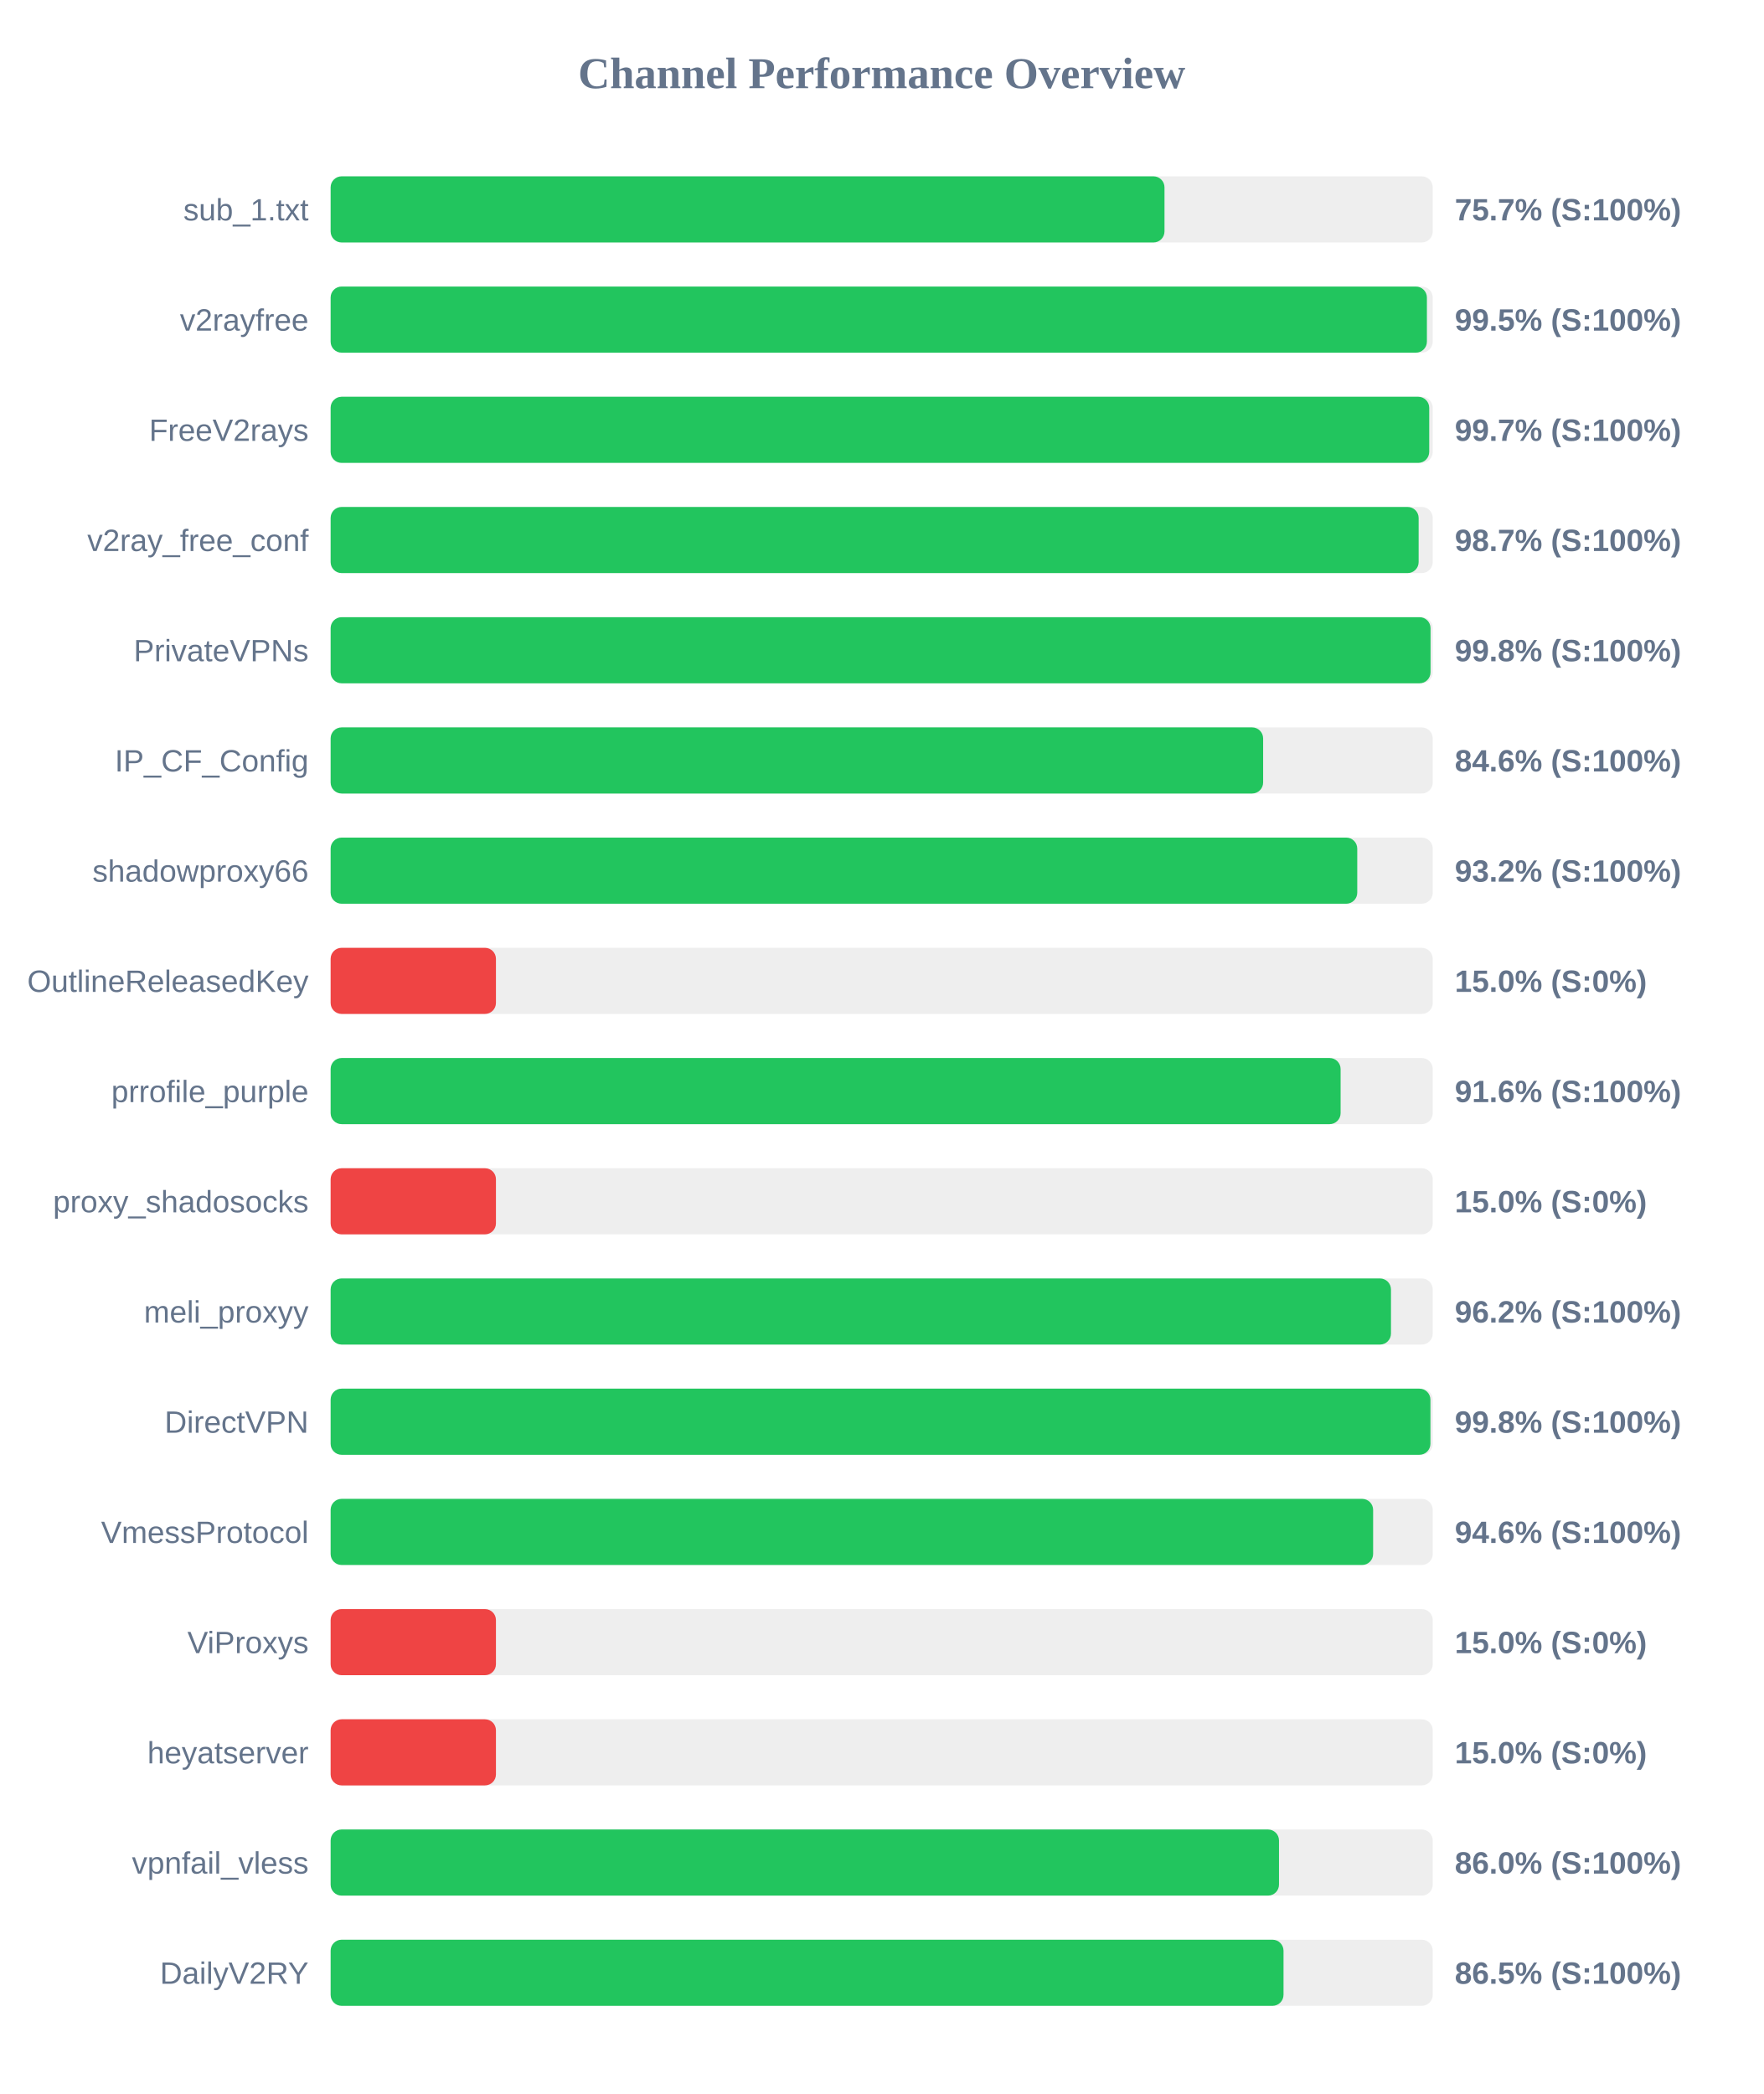
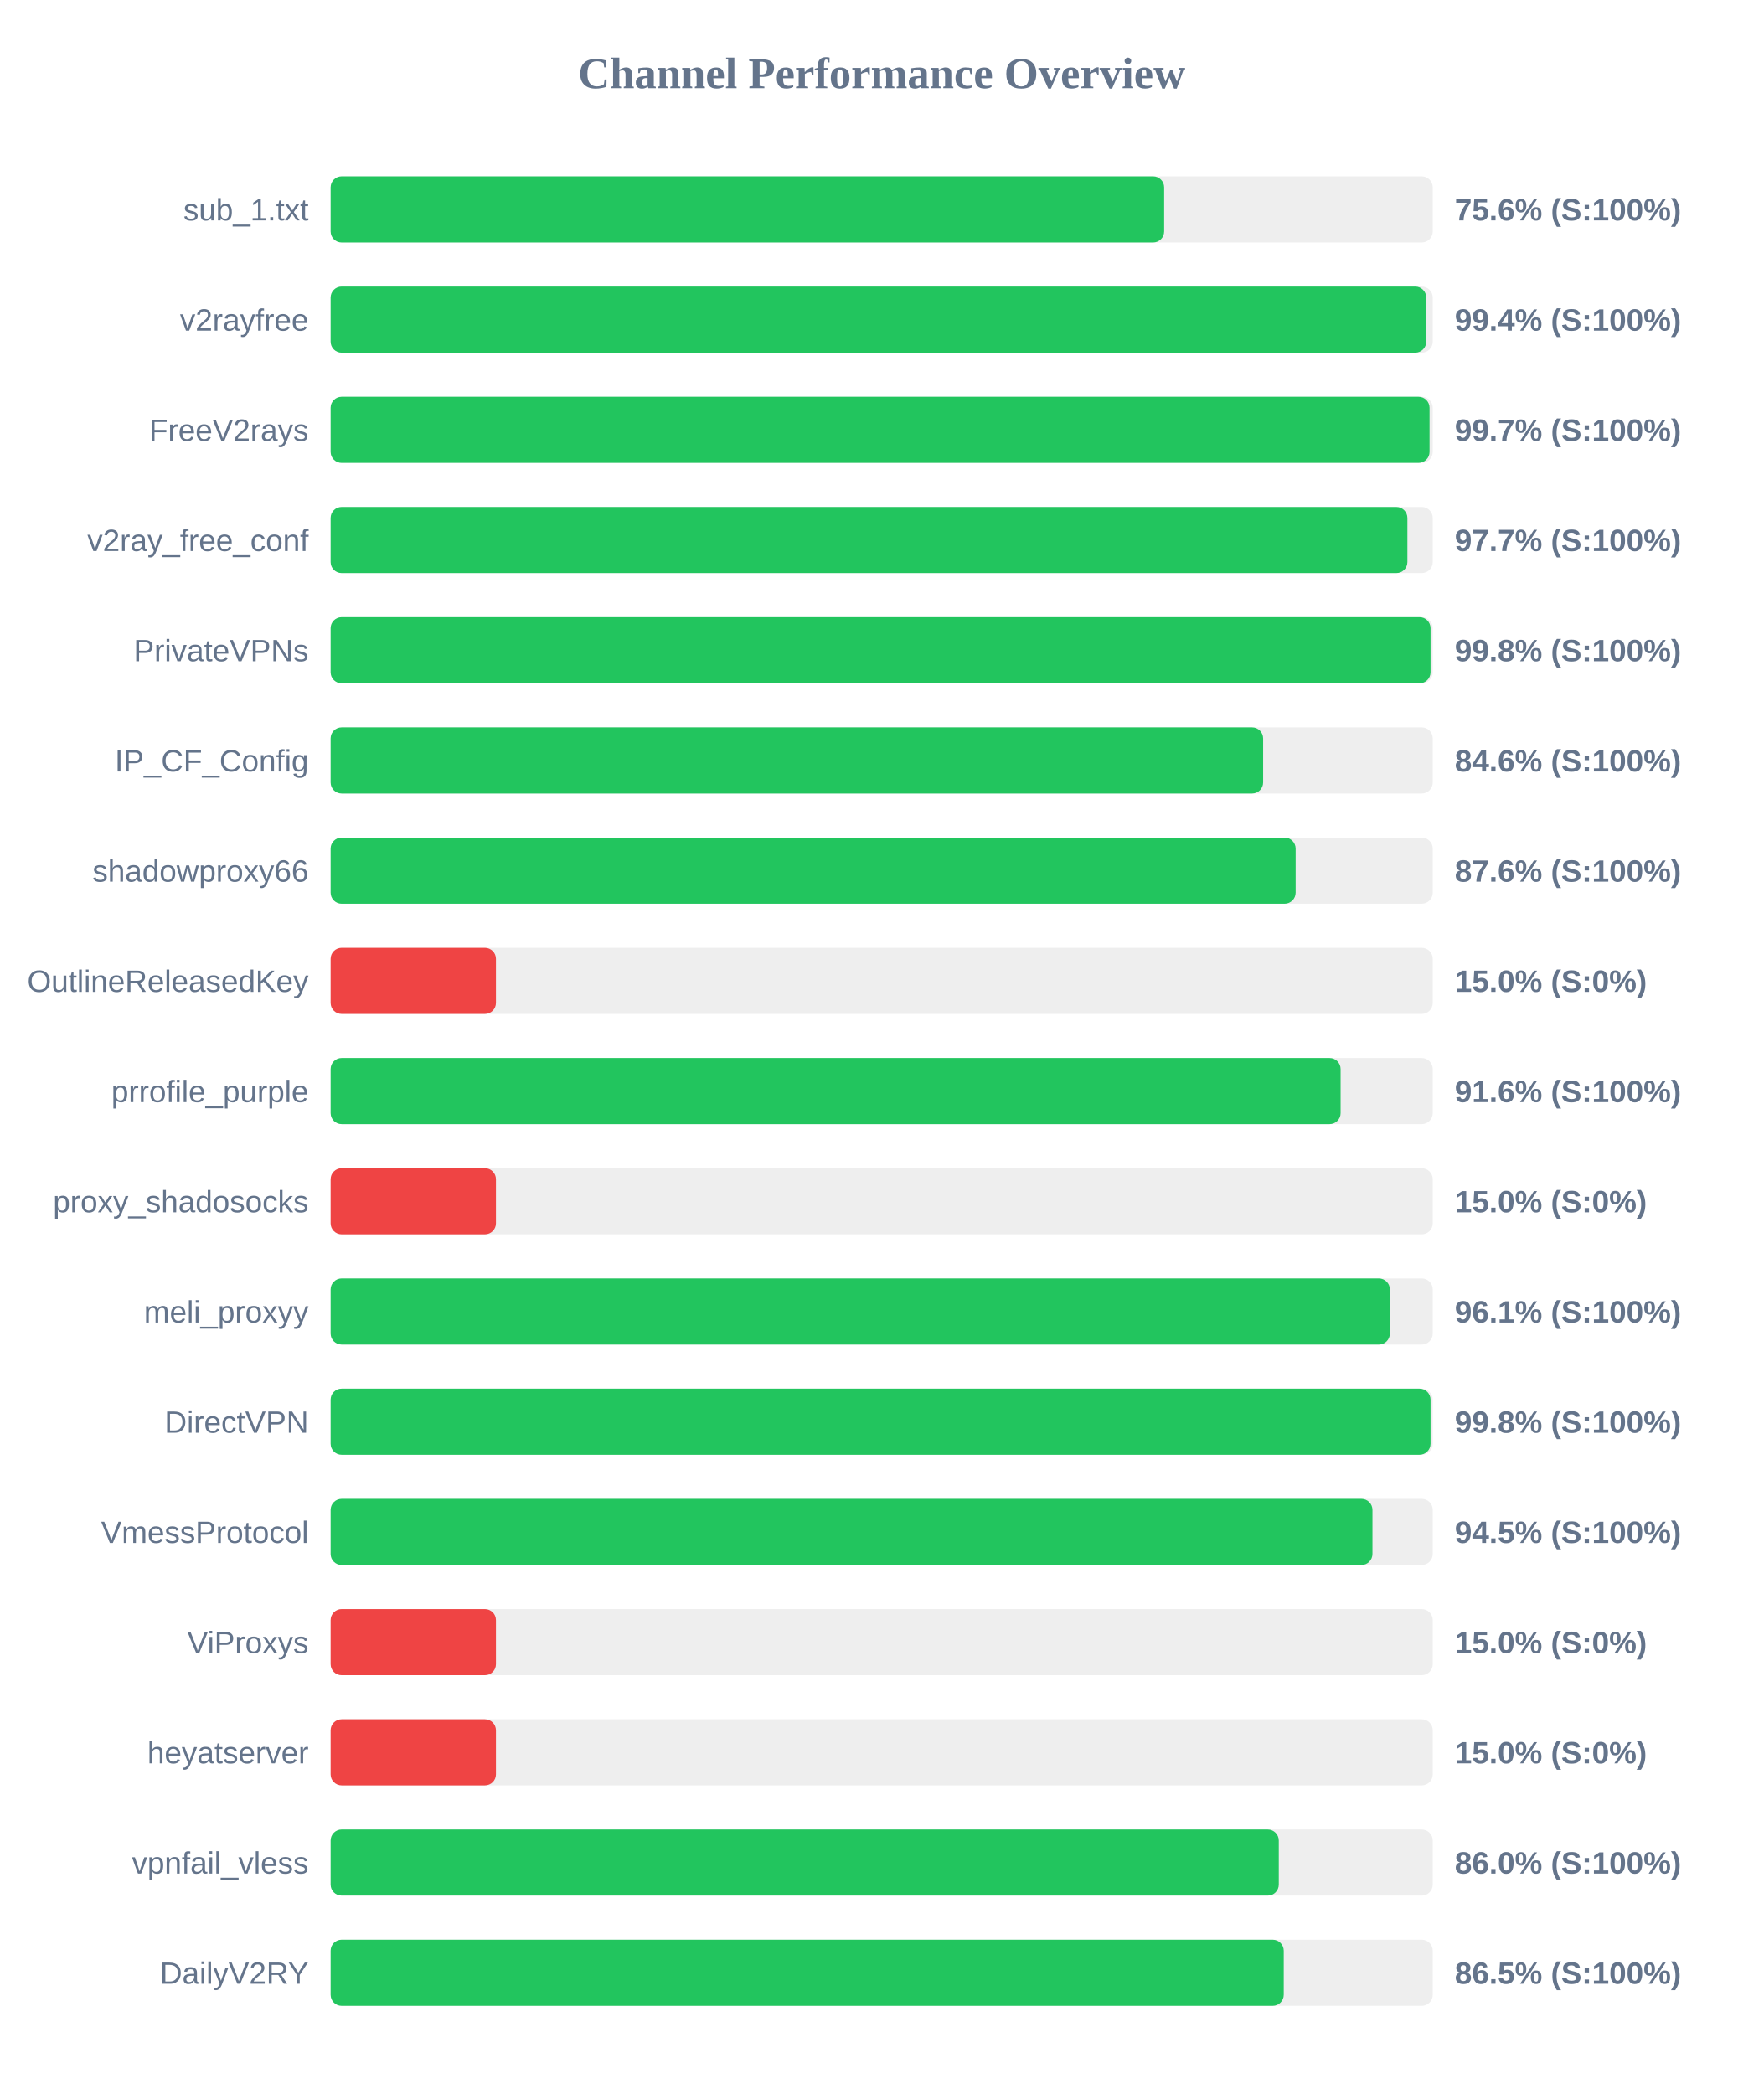
<svg xmlns="http://www.w3.org/2000/svg" width="800" height="950" version="1.1">
  <style>
        .row { font: 14px Arial; fill: #64748b; }
        .score { font: bold 14px Arial; fill: #64748b; }
    </style>
  <text x="400" y="40" text-anchor="middle" font-size="20px" font-weight="bold" fill="#64748b">Channel Performance Overview</text>
  <rect x="150" y="80" width="500" height="30" fill="#eee" rx="5" />
-   <rect x="150" y="80" width="378.3" height="30" fill="#22c55e" rx="5" />
+   <rect x="150" y="80" width="378.15" height="30" fill="#22c55e" rx="5" />
  <text x="140" y="100" text-anchor="end" class="row">sub_1.txt</text>
-   <text x="660" y="100" text-anchor="start" class="score">75.7% (S:100%)</text>
+   <text x="660" y="100" text-anchor="start" class="score">75.6% (S:100%)</text>
  <rect x="150" y="130" width="500" height="30" fill="#eee" rx="5" />
-   <rect x="150" y="130" width="497.35" height="30" fill="#22c55e" rx="5" />
+   <rect x="150" y="130" width="497.05" height="30" fill="#22c55e" rx="5" />
  <text x="140" y="150" text-anchor="end" class="row">v2rayfree</text>
-   <text x="660" y="150" text-anchor="start" class="score">99.5% (S:100%)</text>
+   <text x="660" y="150" text-anchor="start" class="score">99.4% (S:100%)</text>
  <rect x="150" y="180" width="500" height="30" fill="#eee" rx="5" />
-   <rect x="150" y="180" width="498.4" height="30" fill="#22c55e" rx="5" />
+   <rect x="150" y="180" width="498.55" height="30" fill="#22c55e" rx="5" />
  <text x="140" y="200" text-anchor="end" class="row">FreeV2rays</text>
  <text x="660" y="200" text-anchor="start" class="score">99.7% (S:100%)</text>
  <rect x="150" y="230" width="500" height="30" fill="#eee" rx="5" />
-   <rect x="150" y="230" width="493.6" height="30" fill="#22c55e" rx="5" />
+   <rect x="150" y="230" width="488.5" height="30" fill="#22c55e" rx="5" />
  <text x="140" y="250" text-anchor="end" class="row">v2ray_free_conf</text>
-   <text x="660" y="250" text-anchor="start" class="score">98.7% (S:100%)</text>
+   <text x="660" y="250" text-anchor="start" class="score">97.7% (S:100%)</text>
  <rect x="150" y="280" width="500" height="30" fill="#eee" rx="5" />
  <rect x="150" y="280" width="499.0" height="30" fill="#22c55e" rx="5" />
  <text x="140" y="300" text-anchor="end" class="row">PrivateVPNs</text>
  <text x="660" y="300" text-anchor="start" class="score">99.8% (S:100%)</text>
  <rect x="150" y="330" width="500" height="30" fill="#eee" rx="5" />
  <rect x="150" y="330" width="423.05" height="30" fill="#22c55e" rx="5" />
  <text x="140" y="350" text-anchor="end" class="row">IP_CF_Config</text>
  <text x="660" y="350" text-anchor="start" class="score">84.6% (S:100%)</text>
  <rect x="150" y="380" width="500" height="30" fill="#eee" rx="5" />
-   <rect x="150" y="380" width="465.75" height="30" fill="#22c55e" rx="5" />
+   <rect x="150" y="380" width="437.8" height="30" fill="#22c55e" rx="5" />
  <text x="140" y="400" text-anchor="end" class="row">shadowproxy66</text>
-   <text x="660" y="400" text-anchor="start" class="score">93.2% (S:100%)</text>
+   <text x="660" y="400" text-anchor="start" class="score">87.6% (S:100%)</text>
  <rect x="150" y="430" width="500" height="30" fill="#eee" rx="5" />
  <rect x="150" y="430" width="75.0" height="30" fill="#ef4444" rx="5" />
  <text x="140" y="450" text-anchor="end" class="row">OutlineReleasedKey</text>
  <text x="660" y="450" text-anchor="start" class="score">15.0% (S:0%)</text>
  <rect x="150" y="480" width="500" height="30" fill="#eee" rx="5" />
  <rect x="150" y="480" width="458.2" height="30" fill="#22c55e" rx="5" />
  <text x="140" y="500" text-anchor="end" class="row">prrofile_purple</text>
  <text x="660" y="500" text-anchor="start" class="score">91.6% (S:100%)</text>
  <rect x="150" y="530" width="500" height="30" fill="#eee" rx="5" />
  <rect x="150" y="530" width="75.0" height="30" fill="#ef4444" rx="5" />
  <text x="140" y="550" text-anchor="end" class="row">proxy_shadosocks</text>
  <text x="660" y="550" text-anchor="start" class="score">15.0% (S:0%)</text>
  <rect x="150" y="580" width="500" height="30" fill="#eee" rx="5" />
-   <rect x="150" y="580" width="481.05" height="30" fill="#22c55e" rx="5" />
+   <rect x="150" y="580" width="480.55" height="30" fill="#22c55e" rx="5" />
  <text x="140" y="600" text-anchor="end" class="row">meli_proxyy</text>
-   <text x="660" y="600" text-anchor="start" class="score">96.2% (S:100%)</text>
+   <text x="660" y="600" text-anchor="start" class="score">96.1% (S:100%)</text>
  <rect x="150" y="630" width="500" height="30" fill="#eee" rx="5" />
-   <rect x="150" y="630" width="498.95" height="30" fill="#22c55e" rx="5" />
+   <rect x="150" y="630" width="499.0" height="30" fill="#22c55e" rx="5" />
  <text x="140" y="650" text-anchor="end" class="row">DirectVPN</text>
  <text x="660" y="650" text-anchor="start" class="score">99.8% (S:100%)</text>
  <rect x="150" y="680" width="500" height="30" fill="#eee" rx="5" />
-   <rect x="150" y="680" width="472.95" height="30" fill="#22c55e" rx="5" />
+   <rect x="150" y="680" width="472.65" height="30" fill="#22c55e" rx="5" />
  <text x="140" y="700" text-anchor="end" class="row">VmessProtocol</text>
-   <text x="660" y="700" text-anchor="start" class="score">94.6% (S:100%)</text>
+   <text x="660" y="700" text-anchor="start" class="score">94.5% (S:100%)</text>
  <rect x="150" y="730" width="500" height="30" fill="#eee" rx="5" />
  <rect x="150" y="730" width="75.0" height="30" fill="#ef4444" rx="5" />
  <text x="140" y="750" text-anchor="end" class="row">ViProxys</text>
  <text x="660" y="750" text-anchor="start" class="score">15.0% (S:0%)</text>
  <rect x="150" y="780" width="500" height="30" fill="#eee" rx="5" />
  <rect x="150" y="780" width="75.0" height="30" fill="#ef4444" rx="5" />
  <text x="140" y="800" text-anchor="end" class="row">heyatserver</text>
  <text x="660" y="800" text-anchor="start" class="score">15.0% (S:0%)</text>
  <rect x="150" y="830" width="500" height="30" fill="#eee" rx="5" />
-   <rect x="150" y="830" width="430.25" height="30" fill="#22c55e" rx="5" />
+   <rect x="150" y="830" width="430.15" height="30" fill="#22c55e" rx="5" />
  <text x="140" y="850" text-anchor="end" class="row">vpnfail_vless</text>
  <text x="660" y="850" text-anchor="start" class="score">86.0% (S:100%)</text>
  <rect x="150" y="880" width="500" height="30" fill="#eee" rx="5" />
-   <rect x="150" y="880" width="432.3" height="30" fill="#22c55e" rx="5" />
+   <rect x="150" y="880" width="432.4" height="30" fill="#22c55e" rx="5" />
  <text x="140" y="900" text-anchor="end" class="row">DailyV2RY</text>
  <text x="660" y="900" text-anchor="start" class="score">86.5% (S:100%)</text>
</svg>
